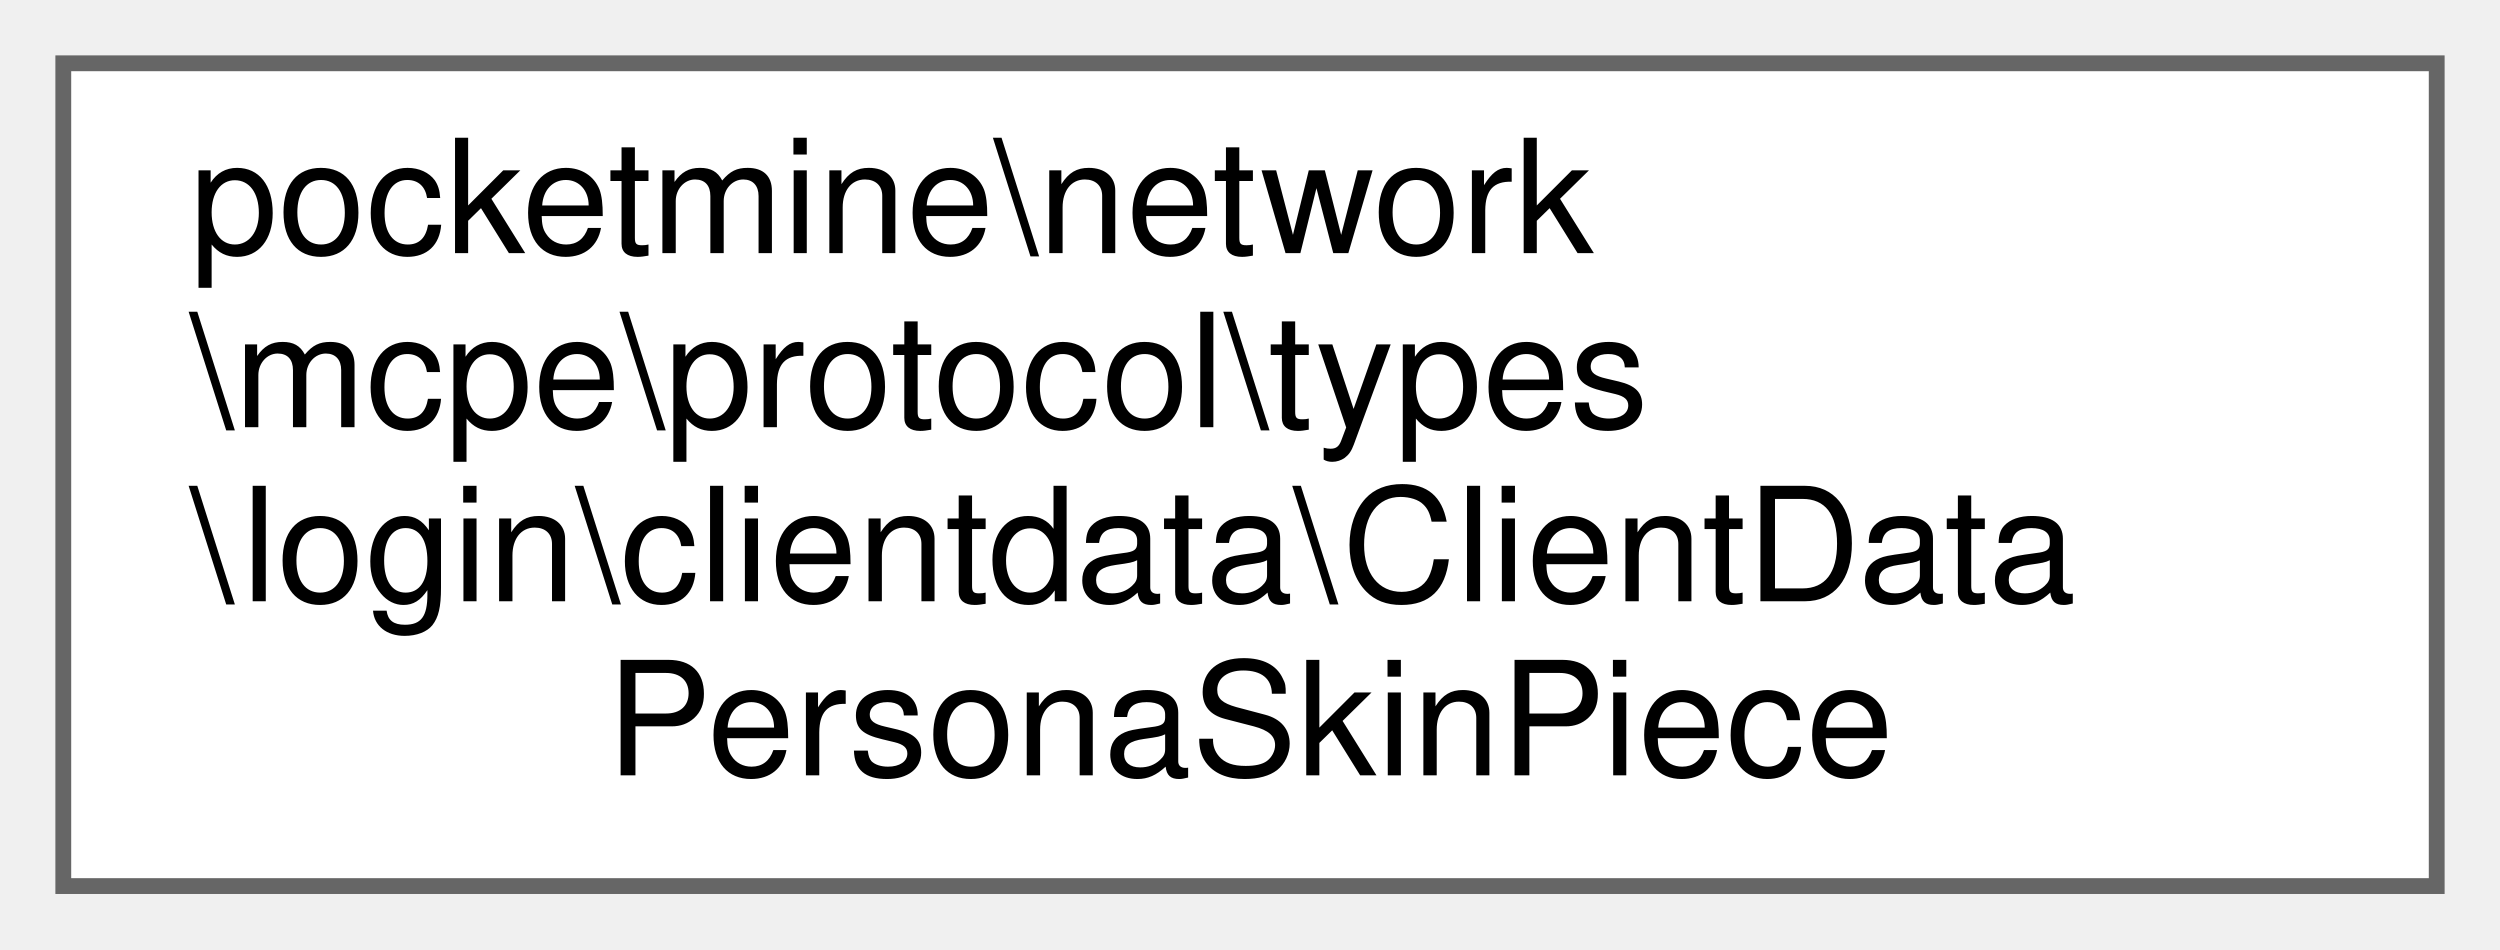
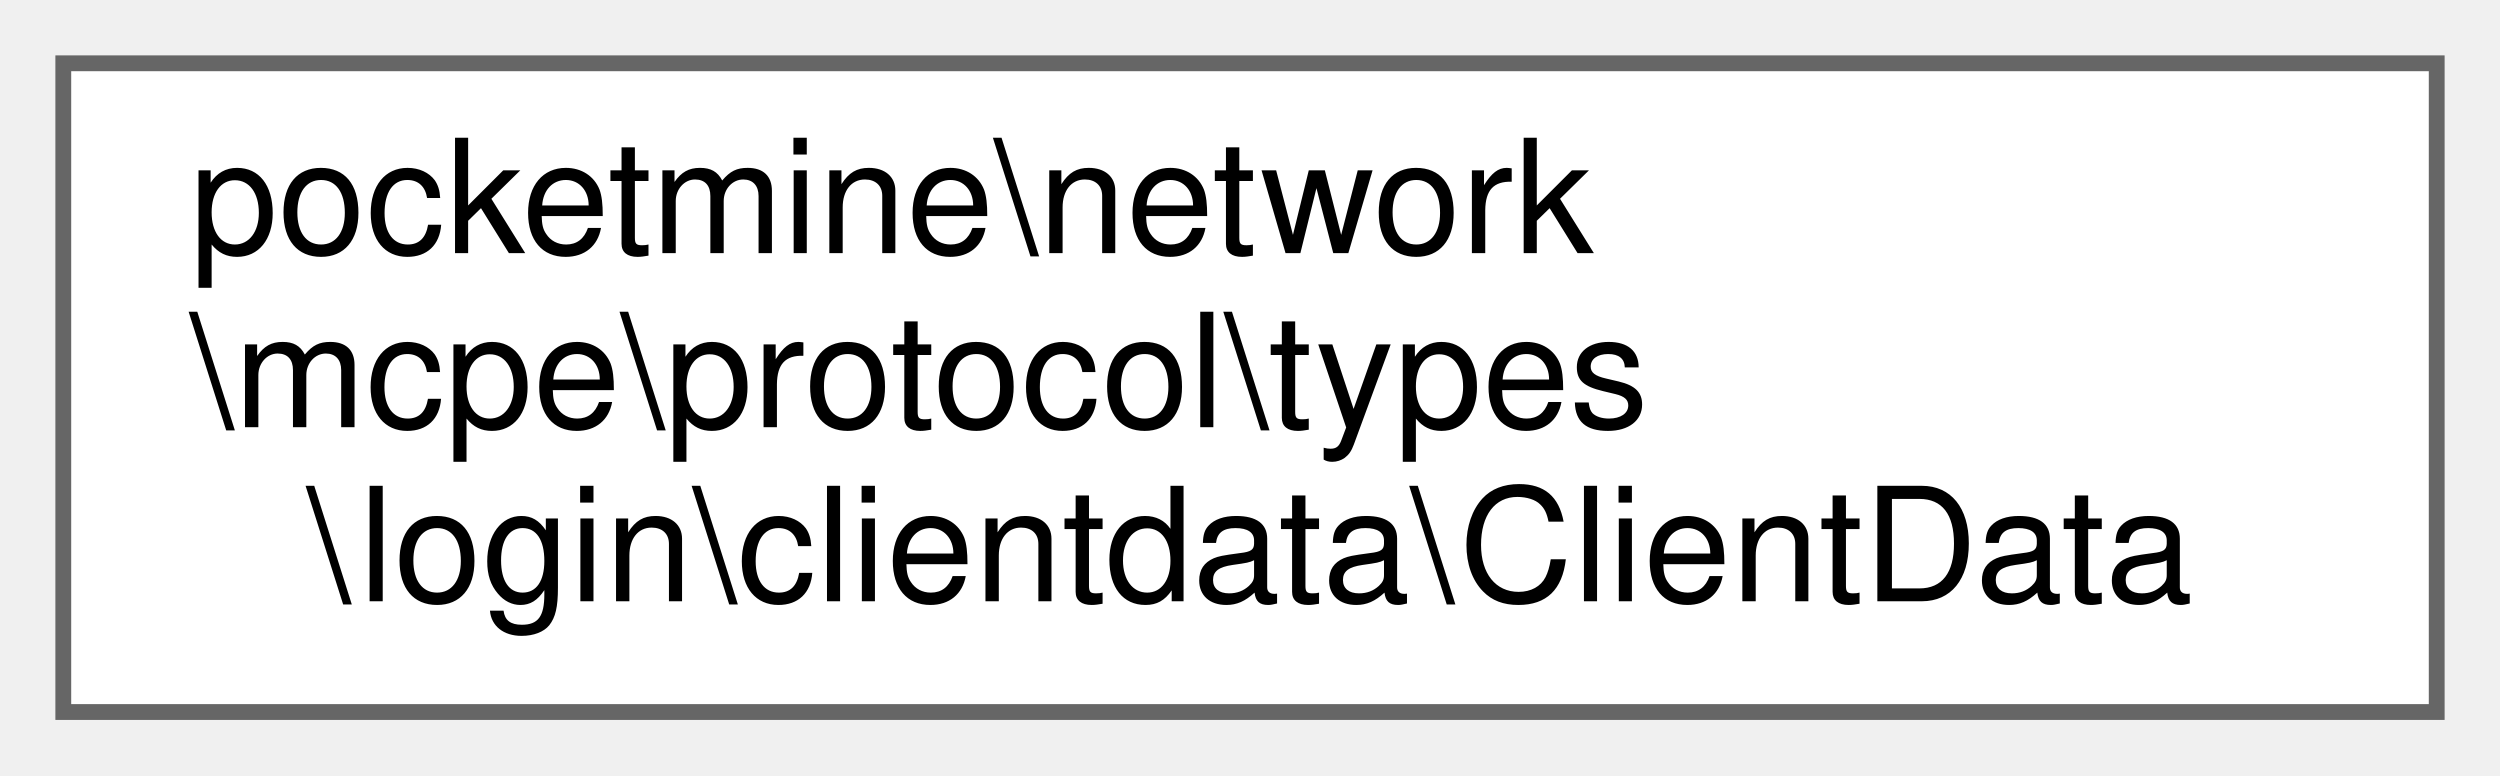
- <svg xmlns="http://www.w3.org/2000/svg" xmlns:xlink="http://www.w3.org/1999/xlink" width="158pt" height="60pt" viewBox="0.00 0.00 158.00 60.00">
-   <g id="graph0" class="graph" transform="scale(1 1) rotate(0) translate(4 56)">
+ <svg xmlns="http://www.w3.org/2000/svg" xmlns:xlink="http://www.w3.org/1999/xlink" width="158pt" height="49pt" viewBox="0.00 0.00 158.00 49.00">
+   <g id="graph0" class="graph" transform="scale(1 1) rotate(0) translate(4 45)">
    <g id="Node000000" class="node">
      <g id="a_Node000000">
-         <a xlink:href="d4/d10/classpocketmine_1_1network_1_1mcpe_1_1protocol_1_1types_1_1login_1_1clientdata_1_1_client_data_persona_skin_piece.html" target="_top" xlink:title=" ">
-           <polygon fill="white" stroke="#666666" points="150,-52 0,-52 0,0 150,0 150,-52" />
-           <text text-anchor="start" x="8" y="-40" font-family="Helvetica,sans-Serif" font-size="10.00">pocketmine\network</text>
-           <text text-anchor="start" x="8" y="-29" font-family="Helvetica,sans-Serif" font-size="10.00">\mcpe\protocol\types</text>
-           <text text-anchor="start" x="8" y="-18" font-family="Helvetica,sans-Serif" font-size="10.00">\login\clientdata\ClientData</text>
-           <text text-anchor="middle" x="75" y="-7" font-family="Helvetica,sans-Serif" font-size="10.00">PersonaSkinPiece</text>
+         <a xlink:href="da/d91/classpocketmine_1_1network_1_1mcpe_1_1protocol_1_1types_1_1login_1_1clientdata_1_1_client_data.html" target="_top" xlink:title=" ">
+           <polygon fill="white" stroke="#666666" points="150,-41 0,-41 0,0 150,0 150,-41" />
+           <text text-anchor="start" x="8" y="-29" font-family="Helvetica,sans-Serif" font-size="10.00">pocketmine\network</text>
+           <text text-anchor="start" x="8" y="-18" font-family="Helvetica,sans-Serif" font-size="10.00">\mcpe\protocol\types</text>
+           <text text-anchor="middle" x="75" y="-7" font-family="Helvetica,sans-Serif" font-size="10.00">\login\clientdata\ClientData</text>
        </a>
      </g>
    </g>
  </g>
</svg>
